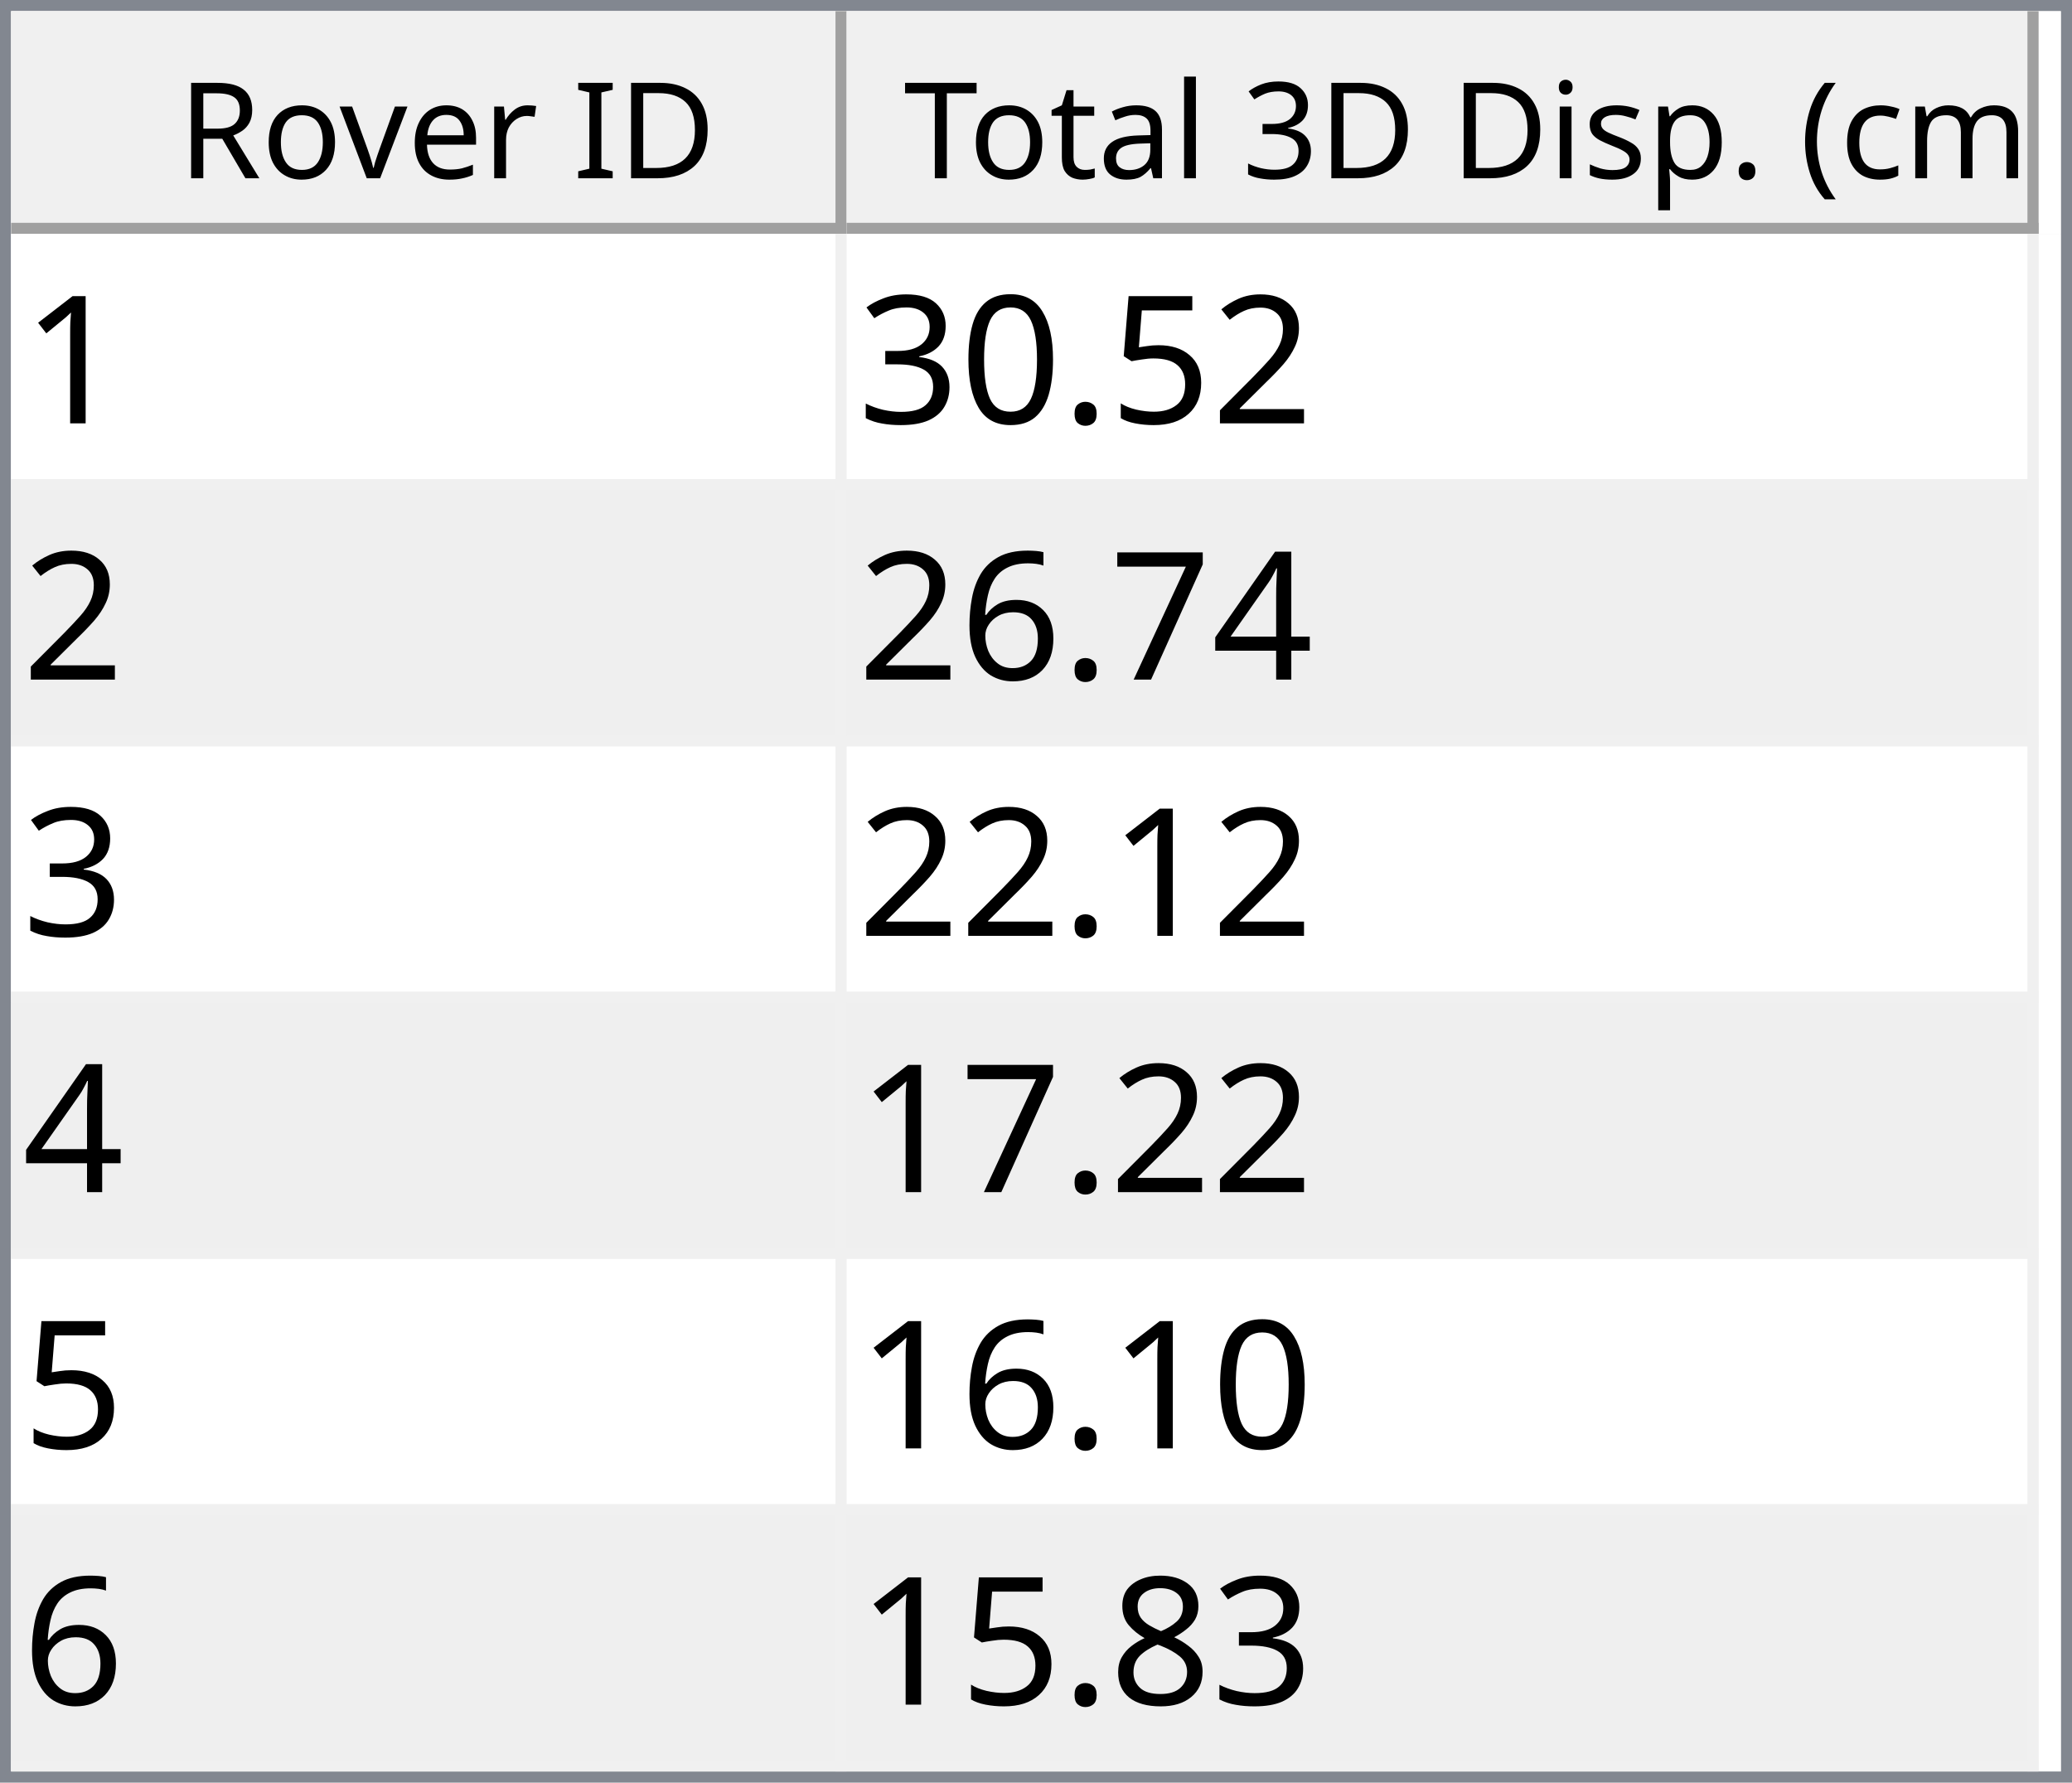
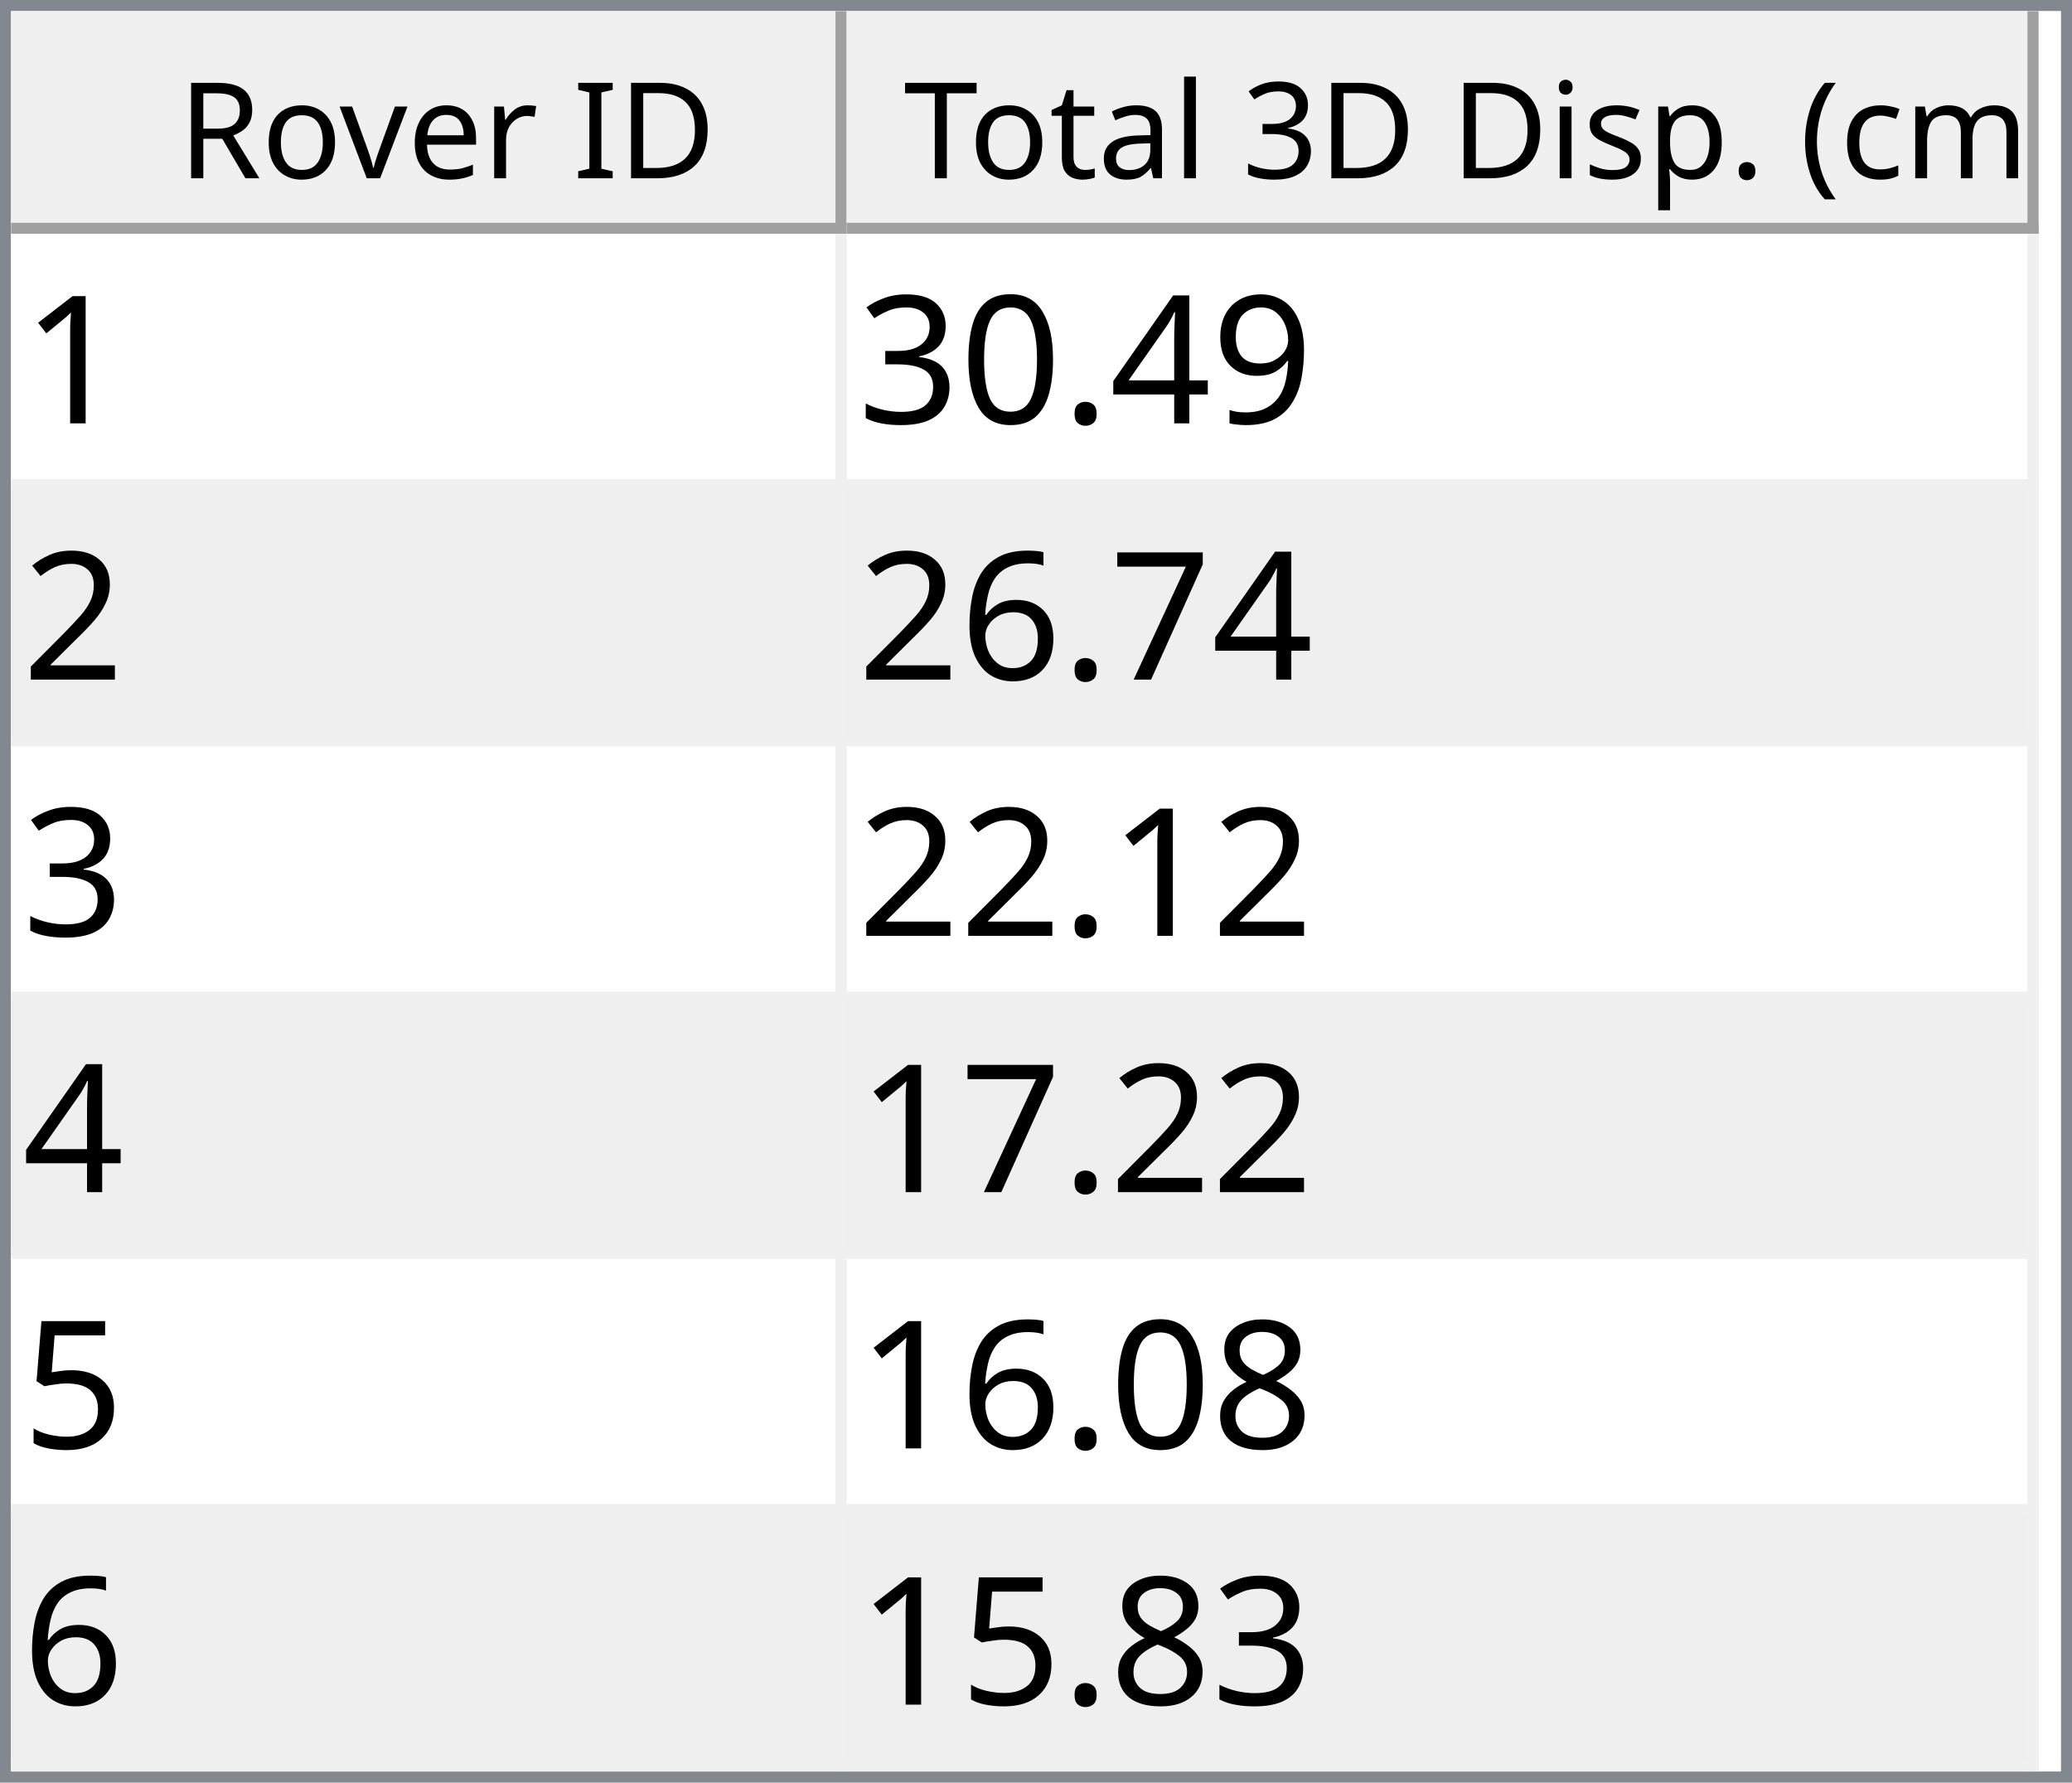
<svg xmlns="http://www.w3.org/2000/svg" style="fill-opacity:1; color-rendering:auto; color-interpolation:auto; text-rendering:auto; stroke:black; stroke-linecap:square; stroke-miterlimit:10; shape-rendering:auto; stroke-opacity:1; fill:black; stroke-dasharray:none; font-weight:normal; stroke-width:1; font-family:'Dialog'; font-style:normal; stroke-linejoin:miter; font-size:12px; stroke-dashoffset:0; image-rendering:auto;" width="186" height="160">
  <defs id="genericDefs" />
  <g>
    <defs id="defs1">
      <clipPath clipPathUnits="userSpaceOnUse" id="clipPath1">
        <path d="M0 0 L186 0 L186 160 L0 160 L0 0 Z" />
      </clipPath>
      <clipPath clipPathUnits="userSpaceOnUse" id="clipPath2">
        <path d="M0 0 L0 160 L186 160 L186 0 Z" />
      </clipPath>
      <clipPath clipPathUnits="userSpaceOnUse" id="clipPath3">
        <path d="M0 0 L0 20 L184 20 L184 0 Z" />
      </clipPath>
      <clipPath clipPathUnits="userSpaceOnUse" id="clipPath4">
        <path d="M0 0 L0 20 L75 20 L75 0 Z" />
      </clipPath>
      <clipPath clipPathUnits="userSpaceOnUse" id="clipPath5">
        <path d="M1 1 L1 19 L74 19 L74 1 Z" />
      </clipPath>
      <clipPath clipPathUnits="userSpaceOnUse" id="clipPath6">
        <path d="M0 0 L0 18 L73 18 L73 0 Z" />
      </clipPath>
      <clipPath clipPathUnits="userSpaceOnUse" id="clipPath7">
        <path d="M-0.5 -0.5 L-0.5 19.5 L74.5 19.5 L74.5 -0.5 Z" />
      </clipPath>
      <clipPath clipPathUnits="userSpaceOnUse" id="clipPath8">
        <path d="M0 0 L0 20 L107 20 L107 0 Z" />
      </clipPath>
      <clipPath clipPathUnits="userSpaceOnUse" id="clipPath9">
        <path d="M1 1 L1 19 L106 19 L106 1 Z" />
      </clipPath>
      <clipPath clipPathUnits="userSpaceOnUse" id="clipPath10">
        <path d="M0 0 L0 18 L105 18 L105 0 Z" />
      </clipPath>
      <clipPath clipPathUnits="userSpaceOnUse" id="clipPath11">
        <path d="M-0.5 -0.5 L-0.5 19.5 L106.5 19.5 L106.5 -0.5 Z" />
      </clipPath>
      <clipPath clipPathUnits="userSpaceOnUse" id="clipPath12">
        <path d="M0 0 L0 138 L184 138 L184 0 Z" />
      </clipPath>
      <clipPath clipPathUnits="userSpaceOnUse" id="clipPath13">
        <path d="M0 0 L0 138 L182 138 L182 0 Z" />
      </clipPath>
      <clipPath clipPathUnits="userSpaceOnUse" id="clipPath14">
        <path d="M-0.5 -0.5 L-0.5 137.5 L181.5 137.5 L181.5 -0.5 Z" />
      </clipPath>
      <clipPath clipPathUnits="userSpaceOnUse" id="clipPath15">
        <path d="M0 0 L0 22 L74 22 L74 0 Z" />
      </clipPath>
      <clipPath clipPathUnits="userSpaceOnUse" id="clipPath16">
        <path d="M0 0 L0 22 L106 22 L106 0 Z" />
      </clipPath>
      <font horiz-adv-x="64.551" id="font1">
        <font-face ascent="107.91" descent="25.098" units-per-em="100" style="font-style:normal; font-family:Segoe UI; font-weight:normal;" />
        <missing-glyph horiz-adv-x="64.551" d="M8.109 0 L8.109 68.266 L56.453 68.266 L56.453 0 L8.109 0 ZM15.328 7.234 L49.219 7.234 L49.219 61.031 L15.328 61.031 L15.328 7.234 Z" />
        <glyph unicode="D" horiz-adv-x="70.117" d="M9.188 0 L9.188 70.016 L28.516 70.016 Q65.531 70.016 65.531 35.891 Q65.531 19.672 55.25 9.836 Q44.969 0 27.734 0 L9.188 0 ZM17.391 62.594 L17.391 7.422 L27.828 7.422 Q41.609 7.422 49.273 14.797 Q56.938 22.172 56.938 35.688 Q56.938 62.594 28.328 62.594 L17.391 62.594 Z" />
        <glyph unicode="I" horiz-adv-x="26.611" d="M17.391 0 L9.188 0 L9.188 70.016 L17.391 70.016 L17.391 0 Z" />
        <glyph unicode=" " horiz-adv-x="27.393" d="" />
        <glyph unicode="r" horiz-adv-x="34.766" d="M34.188 41.891 Q32.078 43.5 28.125 43.5 Q23 43.5 19.555 38.672 Q16.109 33.844 16.109 25.484 L16.109 0 L8.109 0 L8.109 50 L16.109 50 L16.109 39.703 L16.312 39.703 Q18.016 44.969 21.531 47.922 Q25.047 50.875 29.391 50.875 Q32.516 50.875 34.188 50.203 L34.188 41.891 Z" />
        <glyph unicode="e" horiz-adv-x="52.295" d="M48.297 23 L12.984 23 Q13.188 14.656 17.484 10.109 Q21.781 5.562 29.297 5.562 Q37.75 5.562 44.828 11.141 L44.828 3.609 Q38.234 -1.172 27.391 -1.172 Q16.797 -1.172 10.742 5.641 Q4.688 12.453 4.688 24.812 Q4.688 36.469 11.305 43.82 Q17.922 51.172 27.734 51.172 Q37.547 51.172 42.922 44.828 Q48.297 38.484 48.297 27.203 L48.297 23 ZM40.094 29.781 Q40.047 36.719 36.75 40.578 Q33.453 44.438 27.594 44.438 Q21.922 44.438 17.969 40.383 Q14.016 36.328 13.094 29.781 L40.094 29.781 Z" />
        <glyph unicode="v" horiz-adv-x="47.9" d="M47.406 50 L27.484 0 L19.625 0 L0.688 50 L9.469 50 L22.172 13.672 Q23.578 9.672 23.922 6.688 L24.125 6.688 Q24.609 10.453 25.688 13.484 L38.969 50 L47.406 50 Z" />
        <glyph unicode="o" horiz-adv-x="58.594" d="M29 -1.172 Q17.922 -1.172 11.305 5.836 Q4.688 12.844 4.688 24.422 Q4.688 37.016 11.57 44.094 Q18.453 51.172 30.172 51.172 Q41.359 51.172 47.633 44.289 Q53.906 37.406 53.906 25.203 Q53.906 13.234 47.141 6.031 Q40.375 -1.172 29 -1.172 ZM29.594 44.438 Q21.875 44.438 17.383 39.188 Q12.891 33.938 12.891 24.703 Q12.891 15.828 17.43 10.695 Q21.969 5.562 29.594 5.562 Q37.359 5.562 41.531 10.594 Q45.703 15.625 45.703 24.906 Q45.703 34.281 41.531 39.359 Q37.359 44.438 29.594 44.438 Z" />
        <glyph unicode="R" horiz-adv-x="59.814" d="M59.375 0 L49.609 0 L37.891 19.625 Q36.281 22.359 34.766 24.289 Q33.25 26.219 31.664 27.438 Q30.078 28.656 28.25 29.219 Q26.422 29.781 24.125 29.781 L17.391 29.781 L17.391 0 L9.188 0 L9.188 70.016 L30.078 70.016 Q34.672 70.016 38.555 68.867 Q42.438 67.719 45.289 65.375 Q48.141 63.031 49.758 59.547 Q51.375 56.062 51.375 51.375 Q51.375 47.703 50.273 44.656 Q49.172 41.609 47.148 39.211 Q45.125 36.812 42.266 35.133 Q39.406 33.453 35.844 32.516 L35.844 32.328 Q37.594 31.547 38.891 30.547 Q40.188 29.547 41.359 28.18 Q42.531 26.812 43.68 25.078 Q44.828 23.344 46.234 21.047 L59.375 0 ZM17.391 62.594 L17.391 37.203 L28.516 37.203 Q31.594 37.203 34.203 38.133 Q36.812 39.062 38.719 40.797 Q40.625 42.531 41.703 45.047 Q42.781 47.562 42.781 50.688 Q42.781 56.297 39.141 59.445 Q35.5 62.594 28.609 62.594 L17.391 62.594 Z" />
        <glyph unicode=")" horiz-adv-x="30.176" d="M8.297 -15.922 L1.172 -15.922 Q16.406 2.344 16.406 26.812 Q16.406 51.469 1.078 70.016 L8.297 70.016 Q23.531 52.156 23.531 26.703 Q23.531 1.375 8.297 -15.922 Z" />
        <glyph unicode="m" horiz-adv-x="86.133" d="M79.109 0 L71.094 0 L71.094 28.719 Q71.094 37.016 68.531 40.727 Q65.969 44.438 59.906 44.438 Q54.781 44.438 51.195 39.75 Q47.609 35.062 47.609 28.516 L47.609 0 L39.594 0 L39.594 29.688 Q39.594 44.438 28.219 44.438 Q22.953 44.438 19.531 40.016 Q16.109 35.594 16.109 28.516 L16.109 0 L8.109 0 L8.109 50 L16.109 50 L16.109 42.094 L16.312 42.094 Q21.625 51.172 31.844 51.172 Q36.969 51.172 40.773 48.312 Q44.578 45.453 46 40.828 Q51.562 51.172 62.594 51.172 Q79.109 51.172 79.109 30.812 L79.109 0 Z" />
        <glyph unicode="c" horiz-adv-x="46.191" d="M42.188 2.297 Q36.422 -1.172 28.516 -1.172 Q17.828 -1.172 11.258 5.789 Q4.688 12.75 4.688 23.828 Q4.688 36.188 11.766 43.68 Q18.844 51.172 30.672 51.172 Q37.25 51.172 42.281 48.734 L42.281 40.531 Q36.719 44.438 30.375 44.438 Q22.703 44.438 17.797 38.945 Q12.891 33.453 12.891 24.516 Q12.891 15.719 17.508 10.641 Q22.125 5.562 29.891 5.562 Q36.422 5.562 42.188 9.906 L42.188 2.297 Z" />
        <glyph unicode="(" horiz-adv-x="30.176" d="M29.109 -15.922 L21.969 -15.922 Q6.844 1.375 6.844 26.703 Q6.844 52.156 21.969 70.016 L29.203 70.016 Q13.875 51.469 13.875 26.812 Q13.875 2.344 29.109 -15.922 Z" />
        <glyph unicode="." horiz-adv-x="21.68" d="M10.891 -1.078 Q8.641 -1.078 7.055 0.539 Q5.469 2.156 5.469 4.391 Q5.469 6.641 7.055 8.273 Q8.641 9.906 10.891 9.906 Q13.188 9.906 14.797 8.273 Q16.406 6.641 16.406 4.391 Q16.406 2.156 14.797 0.539 Q13.188 -1.078 10.891 -1.078 Z" />
        <glyph unicode="p" horiz-adv-x="58.789" d="M16.312 7.234 L16.109 7.234 L16.109 -23 L8.109 -23 L8.109 50 L16.109 50 L16.109 41.219 L16.312 41.219 Q22.219 51.172 33.594 51.172 Q43.266 51.172 48.688 44.461 Q54.109 37.75 54.109 26.469 Q54.109 13.922 48 6.375 Q41.891 -1.172 31.297 -1.172 Q21.578 -1.172 16.312 7.234 ZM16.109 27.391 L16.109 20.406 Q16.109 14.203 20.141 9.883 Q24.172 5.562 30.375 5.562 Q37.641 5.562 41.773 11.133 Q45.906 16.703 45.906 26.609 Q45.906 34.969 42.047 39.703 Q38.188 44.438 31.594 44.438 Q24.609 44.438 20.359 39.578 Q16.109 34.719 16.109 27.391 Z" />
        <glyph unicode="s" horiz-adv-x="42.432" d="M5.078 1.812 L5.078 10.406 Q11.625 5.562 19.484 5.562 Q30.031 5.562 30.031 12.594 Q30.031 14.594 29.125 15.992 Q28.219 17.391 26.68 18.461 Q25.141 19.531 23.07 20.383 Q21 21.234 18.609 22.172 Q15.281 23.484 12.766 24.828 Q10.25 26.172 8.57 27.859 Q6.891 29.547 6.031 31.695 Q5.172 33.844 5.172 36.719 Q5.172 40.234 6.789 42.945 Q8.406 45.656 11.086 47.484 Q13.766 49.312 17.211 50.242 Q20.656 51.172 24.312 51.172 Q30.812 51.172 35.938 48.922 L35.938 40.828 Q30.422 44.438 23.25 44.438 Q21 44.438 19.195 43.922 Q17.391 43.406 16.094 42.477 Q14.797 41.547 14.086 40.258 Q13.375 38.969 13.375 37.406 Q13.375 35.453 14.086 34.133 Q14.797 32.812 16.164 31.789 Q17.531 30.766 19.484 29.938 Q21.438 29.109 23.922 28.125 Q27.25 26.859 29.883 25.516 Q32.516 24.172 34.375 22.484 Q36.234 20.797 37.234 18.602 Q38.234 16.406 38.234 13.375 Q38.234 9.672 36.602 6.938 Q34.969 4.203 32.234 2.398 Q29.5 0.594 25.93 -0.289 Q22.359 -1.172 18.453 -1.172 Q10.75 -1.172 5.078 1.812 Z" />
        <glyph unicode="i" horiz-adv-x="24.219" d="M12.203 62.703 Q10.062 62.703 8.547 64.164 Q7.031 65.625 7.031 67.875 Q7.031 70.125 8.547 71.609 Q10.062 73.094 12.203 73.094 Q14.406 73.094 15.945 71.609 Q17.484 70.125 17.484 67.875 Q17.484 65.719 15.945 64.211 Q14.406 62.703 12.203 62.703 ZM16.109 0 L8.109 0 L8.109 50 L16.109 50 L16.109 0 Z" />
        <glyph unicode="3" horiz-adv-x="53.906" d="M46.531 19.828 Q46.531 15.094 44.75 11.211 Q42.969 7.328 39.719 4.57 Q36.469 1.812 31.93 0.297 Q27.391 -1.219 21.922 -1.219 Q11.922 -1.219 6 2.594 L6 11.188 Q13.094 5.609 22.219 5.609 Q25.875 5.609 28.828 6.539 Q31.781 7.469 33.906 9.227 Q36.031 10.984 37.18 13.477 Q38.328 15.969 38.328 19.094 Q38.328 32.812 18.797 32.812 L12.984 32.812 L12.984 39.594 L18.5 39.594 Q35.797 39.594 35.797 52.484 Q35.797 64.406 22.609 64.406 Q15.188 64.406 8.688 59.422 L8.688 67.188 Q15.375 71.188 24.609 71.188 Q29 71.188 32.57 69.969 Q36.141 68.75 38.68 66.555 Q41.219 64.359 42.609 61.281 Q44 58.203 44 54.5 Q44 40.672 30.031 36.719 L30.031 36.531 Q33.594 36.141 36.625 34.797 Q39.656 33.453 41.852 31.305 Q44.047 29.156 45.289 26.25 Q46.531 23.344 46.531 19.828 Z" />
        <glyph unicode="l" horiz-adv-x="24.219" d="M16.109 0 L8.109 0 L8.109 74.031 L16.109 74.031 L16.109 0 Z" />
        <glyph unicode="a" horiz-adv-x="50.879" d="M43.891 0 L35.891 0 L35.891 7.812 L35.688 7.812 Q30.469 -1.172 20.312 -1.172 Q12.844 -1.172 8.617 2.781 Q4.391 6.734 4.391 13.281 Q4.391 27.297 20.906 29.594 L35.891 31.688 Q35.891 44.438 25.594 44.438 Q16.547 44.438 9.281 38.281 L9.281 46.484 Q16.656 51.172 26.266 51.172 Q43.891 51.172 43.891 32.516 L43.891 0 ZM35.891 25.297 L23.828 23.641 Q18.266 22.859 15.43 20.875 Q12.594 18.891 12.594 13.875 Q12.594 10.203 15.211 7.883 Q17.828 5.562 22.172 5.562 Q28.125 5.562 32.008 9.742 Q35.891 13.922 35.891 20.312 L35.891 25.297 Z" />
        <glyph unicode="t" horiz-adv-x="33.887" d="M31.297 0.484 Q28.469 -1.078 23.828 -1.078 Q10.688 -1.078 10.688 13.578 L10.688 43.172 L2.094 43.172 L2.094 50 L10.688 50 L10.688 62.203 L18.703 64.797 L18.703 50 L31.297 50 L31.297 43.172 L18.703 43.172 L18.703 14.984 Q18.703 9.969 20.414 7.82 Q22.125 5.672 26.078 5.672 Q29.109 5.672 31.297 7.328 L31.297 0.484 Z" />
        <glyph unicode="T" horiz-adv-x="52.393" d="M50.594 62.594 L30.375 62.594 L30.375 0 L22.172 0 L22.172 62.594 L2 62.594 L2 70.016 L50.594 70.016 L50.594 62.594 Z" />
      </font>
      <font horiz-adv-x="75.0" id="font2">
        <font-face ascent="100.537" descent="21.973" units-per-em="100" style="font-style:normal; font-family:sans-serif; font-weight:normal;" />
        <missing-glyph horiz-adv-x="75.0" d="M12.5 0 L12.5 62.5 L62.5 62.5 L62.5 0 L12.5 0 ZM14.062 1.562 L60.938 1.562 L60.938 60.938 L14.062 60.938 L14.062 1.562 Z" />
        <glyph unicode="1" horiz-adv-x="55.615" d="M37.25 0 L28.469 0 L28.469 56 Q25.297 52.984 20.141 49.953 Q14.984 46.922 10.891 45.406 L10.891 53.906 Q18.266 57.375 23.781 62.305 Q29.297 67.234 31.594 71.875 L37.25 71.875 L37.25 0 Z" />
-         <glyph unicode="2" horiz-adv-x="55.615" d="M50.344 8.453 L50.344 0 L3.031 0 Q2.938 3.172 4.047 6.109 Q5.859 10.938 9.836 15.625 Q13.812 20.312 21.344 26.469 Q33.016 36.031 37.117 41.625 Q41.219 47.219 41.219 52.203 Q41.219 57.422 37.477 61.008 Q33.734 64.594 27.734 64.594 Q21.391 64.594 17.578 60.789 Q13.766 56.984 13.719 50.25 L4.688 51.172 Q5.609 61.281 11.664 66.578 Q17.719 71.875 27.938 71.875 Q38.234 71.875 44.242 66.164 Q50.25 60.453 50.25 52 Q50.25 47.703 48.492 43.555 Q46.734 39.406 42.656 34.812 Q38.578 30.219 29.109 22.219 Q21.188 15.578 18.945 13.211 Q16.703 10.844 15.234 8.453 L50.344 8.453 Z" />
-         <glyph unicode="5" horiz-adv-x="55.615" d="M4.156 18.75 L13.375 19.531 Q14.406 12.797 18.141 9.398 Q21.875 6 27.156 6 Q33.5 6 37.891 10.789 Q42.281 15.578 42.281 23.484 Q42.281 31 38.062 35.352 Q33.844 39.703 27 39.703 Q22.75 39.703 19.336 37.773 Q15.922 35.844 13.969 32.766 L5.719 33.844 L12.641 70.609 L48.25 70.609 L48.25 62.203 L19.672 62.203 L15.828 42.969 Q22.266 47.469 29.344 47.469 Q38.719 47.469 45.164 40.969 Q51.609 34.469 51.609 24.266 Q51.609 14.547 45.953 7.469 Q39.062 -1.219 27.156 -1.219 Q17.391 -1.219 11.211 4.25 Q5.031 9.719 4.156 18.75 Z" />
+         <glyph unicode="9" horiz-adv-x="55.615" d="M5.469 16.547 L13.922 17.328 Q14.984 11.375 18.016 8.688 Q21.047 6 25.781 6 Q29.828 6 32.883 7.859 Q35.938 9.719 37.891 12.82 Q39.844 15.922 41.164 21.195 Q42.484 26.469 42.484 31.938 Q42.484 32.516 42.438 33.688 Q39.797 29.5 35.234 26.883 Q30.672 24.266 25.344 24.266 Q16.453 24.266 10.305 30.711 Q4.156 37.156 4.156 47.703 Q4.156 58.594 10.578 65.234 Q17 71.875 26.656 71.875 Q33.641 71.875 39.43 68.117 Q45.219 64.359 48.219 57.398 Q51.219 50.438 51.219 37.25 Q51.219 23.531 48.242 15.406 Q45.266 7.281 39.383 3.031 Q33.5 -1.219 25.594 -1.219 Q17.188 -1.219 11.867 3.445 Q6.547 8.109 5.469 16.547 ZM41.453 48.141 Q41.453 55.719 37.43 60.156 Q33.406 64.594 27.734 64.594 Q21.875 64.594 17.531 59.812 Q13.188 55.031 13.188 47.406 Q13.188 40.578 17.312 36.305 Q21.438 32.031 27.484 32.031 Q33.594 32.031 37.523 36.305 Q41.453 40.578 41.453 48.141 Z" />
+         <glyph unicode="4" horiz-adv-x="55.615" d="M32.328 0 L32.328 17.141 L1.266 17.141 L1.266 25.203 L33.938 71.578 L41.109 71.578 L41.109 25.203 L50.781 25.203 L50.781 17.141 L41.109 17.141 L41.109 0 L32.328 0 ZM32.328 25.203 L32.328 57.469 L9.906 25.203 L32.328 25.203 Z" />
        <glyph unicode="." horiz-adv-x="27.783" d="M9.078 0 L9.078 10.016 L19.094 10.016 L19.094 0 L9.078 0 Z" />
        <glyph unicode="0" horiz-adv-x="55.615" d="M4.156 35.297 Q4.156 48 6.766 55.742 Q9.375 63.484 14.523 67.68 Q19.672 71.875 27.484 71.875 Q33.25 71.875 37.594 69.555 Q41.938 67.234 44.773 62.867 Q47.609 58.5 49.219 52.227 Q50.828 45.953 50.828 35.297 Q50.828 22.703 48.242 14.969 Q45.656 7.234 40.508 3.008 Q35.359 -1.219 27.484 -1.219 Q17.141 -1.219 11.234 6.203 Q4.156 15.141 4.156 35.297 ZM13.188 35.297 Q13.188 17.672 17.312 11.836 Q21.438 6 27.484 6 Q33.547 6 37.672 11.859 Q41.797 17.719 41.797 35.297 Q41.797 52.984 37.672 58.789 Q33.547 64.594 27.391 64.594 Q21.344 64.594 17.719 59.469 Q13.188 52.938 13.188 35.297 Z" />
        <glyph unicode="3" horiz-adv-x="55.615" d="M4.203 18.891 L12.984 20.062 Q14.5 12.594 18.141 9.297 Q21.781 6 27 6 Q33.203 6 37.477 10.297 Q41.75 14.594 41.75 20.953 Q41.75 27 37.797 30.93 Q33.844 34.859 27.734 34.859 Q25.25 34.859 21.531 33.891 L22.516 41.609 Q23.391 41.5 23.922 41.5 Q29.547 41.5 34.039 44.43 Q38.531 47.359 38.531 53.469 Q38.531 58.297 35.258 61.477 Q31.984 64.656 26.812 64.656 Q21.688 64.656 18.266 61.43 Q14.844 58.203 13.875 51.766 L5.078 53.328 Q6.688 62.156 12.398 67.016 Q18.109 71.875 26.609 71.875 Q32.469 71.875 37.398 69.359 Q42.328 66.844 44.945 62.5 Q47.562 58.156 47.562 53.266 Q47.562 48.641 45.07 44.828 Q42.578 41.016 37.703 38.766 Q44.047 37.312 47.562 32.695 Q51.078 28.078 51.078 21.141 Q51.078 11.766 44.242 5.25 Q37.406 -1.266 26.953 -1.266 Q17.531 -1.266 11.305 4.352 Q5.078 9.969 4.203 18.891 Z" />
-         <glyph unicode="4" horiz-adv-x="55.615" d="M32.328 0 L32.328 17.141 L1.266 17.141 L1.266 25.203 L33.938 71.578 L41.109 71.578 L41.109 25.203 L50.781 25.203 L50.781 17.141 L41.109 17.141 L41.109 0 L32.328 0 ZM32.328 25.203 L32.328 57.469 L9.906 25.203 L32.328 25.203 Z" />
+         <glyph unicode="2" horiz-adv-x="55.615" d="M50.344 8.453 L50.344 0 L3.031 0 Q2.938 3.172 4.047 6.109 Q5.859 10.938 9.836 15.625 Q13.812 20.312 21.344 26.469 Q33.016 36.031 37.117 41.625 Q41.219 47.219 41.219 52.203 Q41.219 57.422 37.477 61.008 Q33.734 64.594 27.734 64.594 Q21.391 64.594 17.578 60.789 Q13.766 56.984 13.719 50.25 L4.688 51.172 Q5.609 61.281 11.664 66.578 Q17.719 71.875 27.938 71.875 Q38.234 71.875 44.242 66.164 Q50.25 60.453 50.25 52 Q50.25 47.703 48.492 43.555 Q46.734 39.406 42.656 34.812 Q38.578 30.219 29.109 22.219 Q21.188 15.578 18.945 13.211 Q16.703 10.844 15.234 8.453 L50.344 8.453 Z" />
        <glyph unicode="7" horiz-adv-x="55.615" d="M4.734 62.203 L4.734 70.656 L51.078 70.656 L51.078 63.812 Q44.234 56.547 37.523 44.484 Q30.812 32.422 27.156 19.672 Q24.516 10.688 23.781 0 L14.75 0 Q14.891 8.453 18.062 20.414 Q21.234 32.375 27.172 43.484 Q33.109 54.594 39.797 62.203 L4.734 62.203 Z" />
        <glyph unicode="6" horiz-adv-x="55.615" d="M49.75 54.047 L41.016 53.375 Q39.844 58.547 37.703 60.891 Q34.125 64.656 28.906 64.656 Q24.703 64.656 21.531 62.312 Q17.391 59.281 14.992 53.469 Q12.594 47.656 12.5 36.922 Q15.672 41.75 20.266 44.094 Q24.859 46.438 29.891 46.438 Q38.672 46.438 44.852 39.969 Q51.031 33.5 51.031 23.25 Q51.031 16.5 48.125 10.719 Q45.219 4.938 40.141 1.859 Q35.062 -1.219 28.609 -1.219 Q17.625 -1.219 10.695 6.859 Q3.766 14.938 3.766 33.5 Q3.766 54.25 11.422 63.672 Q18.109 71.875 29.438 71.875 Q37.891 71.875 43.289 67.141 Q48.688 62.406 49.75 54.047 ZM13.875 23.188 Q13.875 18.656 15.797 14.508 Q17.719 10.359 21.188 8.18 Q24.656 6 28.469 6 Q34.031 6 38.039 10.492 Q42.047 14.984 42.047 22.703 Q42.047 30.125 38.086 34.398 Q34.125 38.672 28.125 38.672 Q22.172 38.672 18.023 34.398 Q13.875 30.125 13.875 23.188 Z" />
+         <glyph unicode="5" horiz-adv-x="55.615" d="M4.156 18.75 L13.375 19.531 Q14.406 12.797 18.141 9.398 Q21.875 6 27.156 6 Q33.5 6 37.891 10.789 Q42.281 15.578 42.281 23.484 Q42.281 31 38.062 35.352 Q33.844 39.703 27 39.703 Q22.75 39.703 19.336 37.773 Q15.922 35.844 13.969 32.766 L5.719 33.844 L12.641 70.609 L48.25 70.609 L48.25 62.203 L19.672 62.203 L15.828 42.969 Q22.266 47.469 29.344 47.469 Q38.719 47.469 45.164 40.969 Q51.609 34.469 51.609 24.266 Q51.609 14.547 45.953 7.469 Q39.062 -1.219 27.156 -1.219 Q17.391 -1.219 11.211 4.25 Q5.031 9.719 4.156 18.75 Z" />
        <glyph unicode="8" horiz-adv-x="55.615" d="M17.672 38.812 Q12.203 40.828 9.57 44.539 Q6.938 48.25 6.938 53.422 Q6.938 61.234 12.555 66.555 Q18.172 71.875 27.484 71.875 Q36.859 71.875 42.578 66.43 Q48.297 60.984 48.297 53.172 Q48.297 48.188 45.68 44.508 Q43.062 40.828 37.75 38.812 Q44.344 36.672 47.781 31.883 Q51.219 27.094 51.219 20.453 Q51.219 11.281 44.727 5.031 Q38.234 -1.219 27.641 -1.219 Q17.047 -1.219 10.547 5.055 Q4.047 11.328 4.047 20.703 Q4.047 27.688 7.594 32.398 Q11.141 37.109 17.672 38.812 ZM15.922 53.719 Q15.922 48.641 19.195 45.414 Q22.469 42.188 27.688 42.188 Q32.766 42.188 36.016 45.383 Q39.266 48.578 39.266 53.219 Q39.266 58.062 35.914 61.359 Q32.562 64.656 27.594 64.656 Q22.562 64.656 19.242 61.43 Q15.922 58.203 15.922 53.719 ZM13.094 20.656 Q13.094 16.891 14.875 13.375 Q16.656 9.859 20.172 7.93 Q23.688 6 27.734 6 Q34.031 6 38.133 10.055 Q42.234 14.109 42.234 20.359 Q42.234 26.703 38.016 30.859 Q33.797 35.016 27.438 35.016 Q21.234 35.016 17.164 30.914 Q13.094 26.812 13.094 20.656 Z" />
      </font>
    </defs>
    <g style="fill:white; stroke:white;">
      <rect x="0" y="0" width="186" style="clip-path:url(#clipPath1); stroke:none;" height="160" />
    </g>
    <g style="fill:white; text-rendering:optimizeSpeed; color-rendering:optimizeSpeed; image-rendering:optimizeSpeed; shape-rendering:crispEdges; stroke:white; color-interpolation:sRGB;">
      <rect x="0" width="186" height="160" y="0" style="stroke:none;" />
      <path style="stroke:none;" d="M0 160 L186 160 L186 0 L0 0 Z" />
    </g>
    <g style="fill:rgb(240,240,240); font-family:'Segoe UI'; stroke:rgb(240,240,240);">
      <rect x="0" y="0" width="186" style="clip-path:url(#clipPath2); stroke:none;" height="160" />
    </g>
    <g style="fill:rgb(130,135,144); font-family:'Segoe UI'; stroke:rgb(130,135,144);">
      <path d="M0 0 L186 0 L186 160 L0 160 L0 0 ZM1 1 L185 1 L185 159 L1 159 L1 1 Z" style="fill-rule:evenodd; clip-path:url(#clipPath2); stroke:none;" />
    </g>
    <g style="fill:white; font-family:'Segoe UI'; stroke:white;" transform="translate(1,1)">
      <rect x="0" y="0" width="184" style="clip-path:url(#clipPath3); stroke:none;" height="20" />
    </g>
    <g style="fill:rgb(240,240,240); font-family:'Segoe UI'; stroke:rgb(240,240,240);" transform="translate(1,1)">
      <rect x="0" y="0" width="75" style="clip-path:url(#clipPath4); stroke:none;" height="20" />
    </g>
    <g style="font-family:'Segoe UI';" transform="translate(2,2)">
      <text x="14" xml:space="preserve" y="14" style="clip-path:url(#clipPath6); stroke:none;">Rover ID</text>
    </g>
    <g style="fill:rgb(160,160,160); font-family:'Segoe UI'; stroke:rgb(160,160,160); stroke-linejoin:bevel;" transform="translate(1.5,1.5)">
      <line x1="74" x2="74" y1="0" style="fill:none; clip-path:url(#clipPath7);" y2="19" />
    </g>
    <g style="fill:rgb(160,160,160); font-family:'Segoe UI'; stroke:rgb(160,160,160); stroke-linejoin:bevel;" transform="matrix(1,0,0,1,1,1) translate(0.5,0.5)">
      <line x1="0" x2="74" y1="19" style="fill:none; clip-path:url(#clipPath7);" y2="19" />
    </g>
    <g style="fill:rgb(240,240,240); font-family:'Segoe UI'; stroke:rgb(240,240,240);" transform="translate(76,1)">
      <rect x="0" y="0" width="107" style="clip-path:url(#clipPath8); stroke:none;" height="20" />
    </g>
    <g style="font-family:'Segoe UI';" transform="translate(77,2)">
      <text x="1" xml:space="preserve" y="14" style="clip-path:url(#clipPath10); stroke:none;"> Total 3D Disp. (cm)</text>
    </g>
    <g style="fill:rgb(160,160,160); font-family:'Segoe UI'; stroke:rgb(160,160,160); stroke-linejoin:bevel;" transform="translate(76.5,1.5)">
      <line x1="106" x2="106" y1="0" style="fill:none; clip-path:url(#clipPath11);" y2="19" />
    </g>
    <g style="fill:rgb(160,160,160); font-family:'Segoe UI'; stroke:rgb(160,160,160); stroke-linejoin:bevel;" transform="matrix(1,0,0,1,76,1) translate(0.5,0.5)">
      <line x1="0" x2="106" y1="19" style="fill:none; clip-path:url(#clipPath11);" y2="19" />
    </g>
    <g style="fill:white; font-family:'Segoe UI'; stroke:white;" transform="translate(1,21)">
      <rect x="0" y="0" width="184" style="clip-path:url(#clipPath12); stroke:none;" height="138" />
    </g>
    <g style="fill:rgb(240,240,240); font-size:16px; font-family:sans-serif; stroke:rgb(240,240,240);" transform="translate(1,21)">
      <rect x="0" y="0" width="182" style="clip-path:url(#clipPath13); stroke:none;" height="138" />
      <line transform="translate(0.5,0.5)" x1="0" x2="181" y1="22" style="clip-path:url(#clipPath14); fill:none; stroke-linejoin:bevel;" y2="22" />
    </g>
    <g transform="matrix(1,0,0,1,1,21) translate(0.5,0.5)" style="fill:rgb(240,240,240); font-size:16px; font-family:sans-serif; stroke:rgb(240,240,240); stroke-linejoin:bevel;">
      <line x1="0" x2="181" y1="45" style="fill:none; clip-path:url(#clipPath14);" y2="45" />
    </g>
    <g transform="matrix(1,0,0,1,1,21) translate(0.5,0.5)" style="fill:rgb(240,240,240); font-size:16px; font-family:sans-serif; stroke:rgb(240,240,240); stroke-linejoin:bevel;">
      <line x1="0" x2="181" y1="68" style="fill:none; clip-path:url(#clipPath14);" y2="68" />
    </g>
    <g transform="matrix(1,0,0,1,1,21) translate(0.5,0.5)" style="fill:rgb(240,240,240); font-size:16px; font-family:sans-serif; stroke:rgb(240,240,240); stroke-linejoin:bevel;">
      <line x1="0" x2="181" y1="91" style="fill:none; clip-path:url(#clipPath14);" y2="91" />
    </g>
    <g transform="matrix(1,0,0,1,1,21) translate(0.5,0.5)" style="fill:rgb(240,240,240); font-size:16px; font-family:sans-serif; stroke:rgb(240,240,240); stroke-linejoin:bevel;">
      <line x1="0" x2="181" y1="114" style="fill:none; clip-path:url(#clipPath14);" y2="114" />
    </g>
    <g transform="matrix(1,0,0,1,1,21) translate(0.5,0.5)" style="fill:rgb(240,240,240); font-size:16px; font-family:sans-serif; stroke:rgb(240,240,240); stroke-linejoin:bevel;">
      <line x1="0" x2="181" y1="137" style="fill:none; clip-path:url(#clipPath14);" y2="137" />
    </g>
    <g transform="matrix(1,0,0,1,1,21) translate(0.5,0.5)" style="fill:rgb(240,240,240); font-size:16px; font-family:sans-serif; stroke:rgb(240,240,240); stroke-linejoin:bevel;">
      <line x1="74" x2="74" y1="0" style="fill:none; clip-path:url(#clipPath14);" y2="137" />
    </g>
    <g transform="matrix(1,0,0,1,1,21) translate(0.5,0.5)" style="fill:rgb(240,240,240); font-size:16px; font-family:sans-serif; stroke:rgb(240,240,240); stroke-linejoin:bevel;">
      <line x1="181" x2="181" y1="0" style="fill:none; clip-path:url(#clipPath14);" y2="137" />
    </g>
    <g style="fill:white; font-size:16px; font-family:sans-serif; stroke:white;" transform="matrix(1,0,0,1,1,21)">
      <rect x="0" y="0" width="74" style="clip-path:url(#clipPath15); stroke:none;" height="22" />
      <text x="1" y="17" style="fill:black; clip-path:url(#clipPath15); stroke:none;" xml:space="preserve">1</text>
    </g>
    <g style="fill:white; font-size:16px; font-family:sans-serif; stroke:white;" transform="matrix(1,0,0,1,1,21) translate(75,0)">
      <rect x="0" y="0" width="106" style="clip-path:url(#clipPath16); stroke:none;" height="22" />
-       <text x="1" y="17" style="fill:black; clip-path:url(#clipPath16); stroke:none;" xml:space="preserve">30.52</text>
+       <text x="1" y="17" style="fill:black; clip-path:url(#clipPath16); stroke:none;" xml:space="preserve">30.49</text>
    </g>
    <g style="fill:rgb(239,239,239); font-size:16px; font-family:sans-serif; stroke:rgb(239,239,239);" transform="matrix(1,0,0,1,1,21) translate(0,23)">
      <rect x="0" y="0" width="74" style="clip-path:url(#clipPath15); stroke:none;" height="22" />
      <text x="1" y="17" style="fill:black; clip-path:url(#clipPath15); stroke:none;" xml:space="preserve">2</text>
    </g>
    <g style="fill:rgb(239,239,239); font-size:16px; font-family:sans-serif; stroke:rgb(239,239,239);" transform="matrix(1,0,0,1,1,21) translate(75,23)">
      <rect x="0" y="0" width="106" style="clip-path:url(#clipPath16); stroke:none;" height="22" />
      <text x="1" y="17" style="fill:black; clip-path:url(#clipPath16); stroke:none;" xml:space="preserve">26.74</text>
    </g>
    <g style="fill:white; font-size:16px; font-family:sans-serif; stroke:white;" transform="matrix(1,0,0,1,1,21) translate(0,46)">
      <rect x="0" y="0" width="74" style="clip-path:url(#clipPath15); stroke:none;" height="22" />
      <text x="1" y="17" style="fill:black; clip-path:url(#clipPath15); stroke:none;" xml:space="preserve">3</text>
    </g>
    <g style="fill:white; font-size:16px; font-family:sans-serif; stroke:white;" transform="matrix(1,0,0,1,1,21) translate(75,46)">
      <rect x="0" y="0" width="106" style="clip-path:url(#clipPath16); stroke:none;" height="22" />
      <text x="1" y="17" style="fill:black; clip-path:url(#clipPath16); stroke:none;" xml:space="preserve">22.12</text>
    </g>
    <g style="fill:rgb(239,239,239); font-size:16px; font-family:sans-serif; stroke:rgb(239,239,239);" transform="matrix(1,0,0,1,1,21) translate(0,69)">
      <rect x="0" y="0" width="74" style="clip-path:url(#clipPath15); stroke:none;" height="22" />
      <text x="1" y="17" style="fill:black; clip-path:url(#clipPath15); stroke:none;" xml:space="preserve">4</text>
    </g>
    <g style="fill:rgb(239,239,239); font-size:16px; font-family:sans-serif; stroke:rgb(239,239,239);" transform="matrix(1,0,0,1,1,21) translate(75,69)">
      <rect x="0" y="0" width="106" style="clip-path:url(#clipPath16); stroke:none;" height="22" />
      <text x="1" y="17" style="fill:black; clip-path:url(#clipPath16); stroke:none;" xml:space="preserve">17.22</text>
    </g>
    <g style="fill:white; font-size:16px; font-family:sans-serif; stroke:white;" transform="matrix(1,0,0,1,1,21) translate(0,92)">
      <rect x="0" y="0" width="74" style="clip-path:url(#clipPath15); stroke:none;" height="22" />
      <text x="1" y="17" style="fill:black; clip-path:url(#clipPath15); stroke:none;" xml:space="preserve">5</text>
    </g>
    <g style="fill:white; font-size:16px; font-family:sans-serif; stroke:white;" transform="matrix(1,0,0,1,1,21) translate(75,92)">
      <rect x="0" y="0" width="106" style="clip-path:url(#clipPath16); stroke:none;" height="22" />
-       <text x="1" y="17" style="fill:black; clip-path:url(#clipPath16); stroke:none;" xml:space="preserve">16.10</text>
+       <text x="1" y="17" style="fill:black; clip-path:url(#clipPath16); stroke:none;" xml:space="preserve">16.08</text>
    </g>
    <g style="fill:rgb(239,239,239); font-size:16px; font-family:sans-serif; stroke:rgb(239,239,239);" transform="matrix(1,0,0,1,1,21) translate(0,115)">
      <rect x="0" y="0" width="74" style="clip-path:url(#clipPath15); stroke:none;" height="22" />
      <text x="1" y="17" style="fill:black; clip-path:url(#clipPath15); stroke:none;" xml:space="preserve">6</text>
    </g>
    <g style="fill:rgb(239,239,239); font-size:16px; font-family:sans-serif; stroke:rgb(239,239,239);" transform="matrix(1,0,0,1,1,21) translate(75,115)">
      <rect x="0" y="0" width="106" style="clip-path:url(#clipPath16); stroke:none;" height="22" />
      <text x="1" y="17" style="fill:black; clip-path:url(#clipPath16); stroke:none;" xml:space="preserve">15.83</text>
    </g>
  </g>
</svg>
